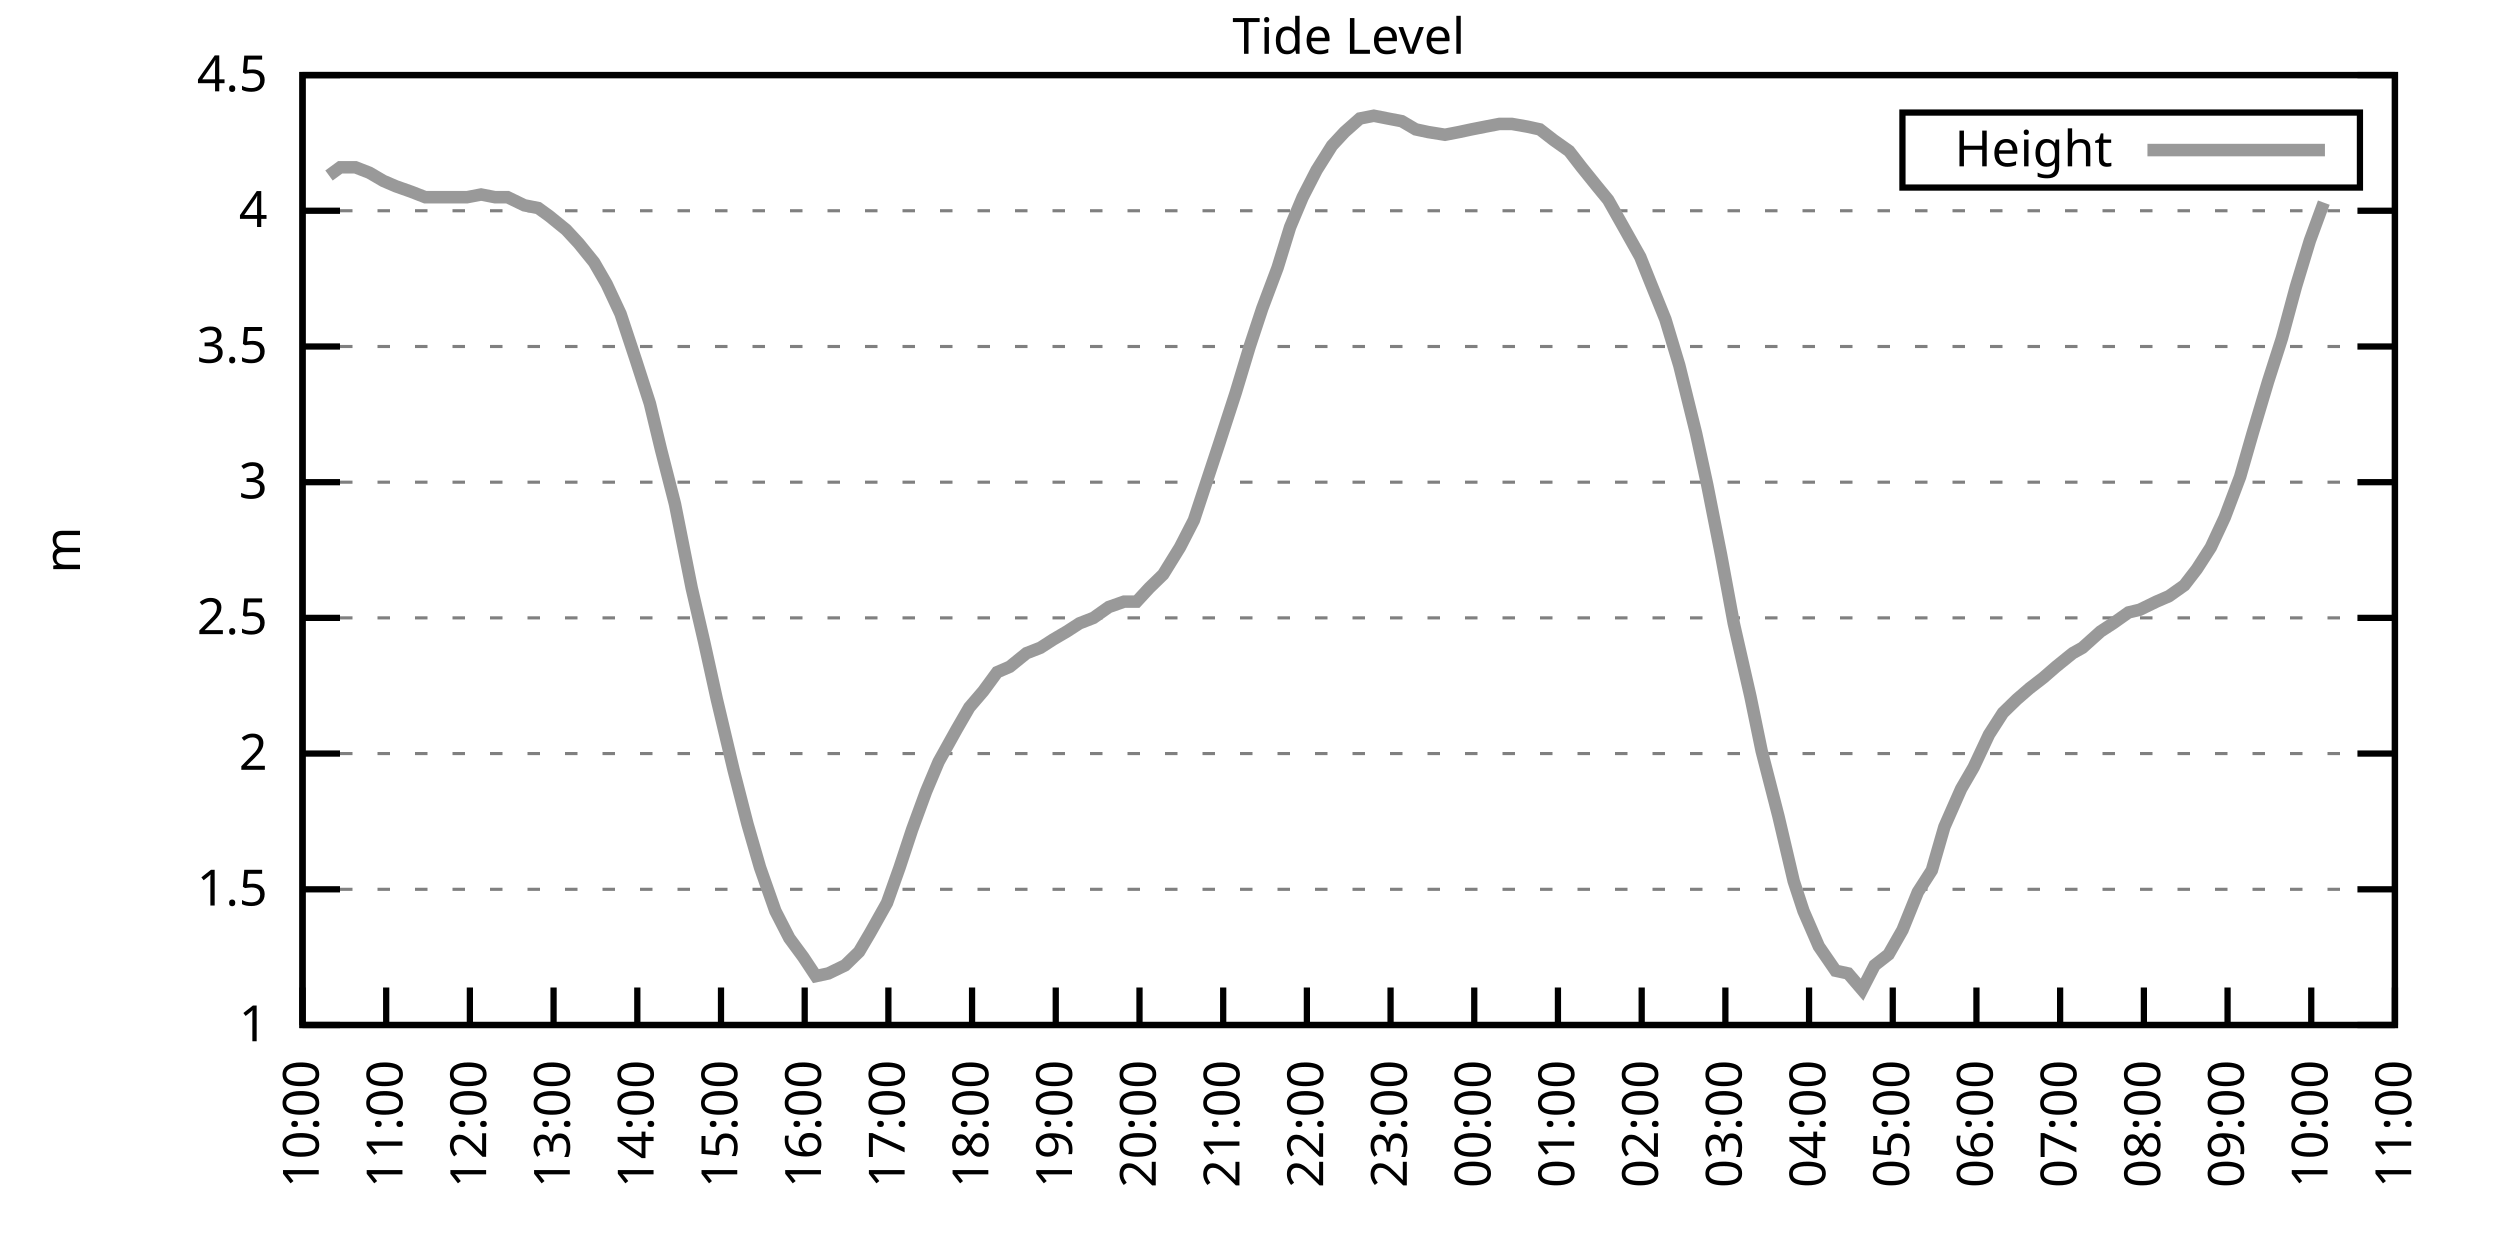
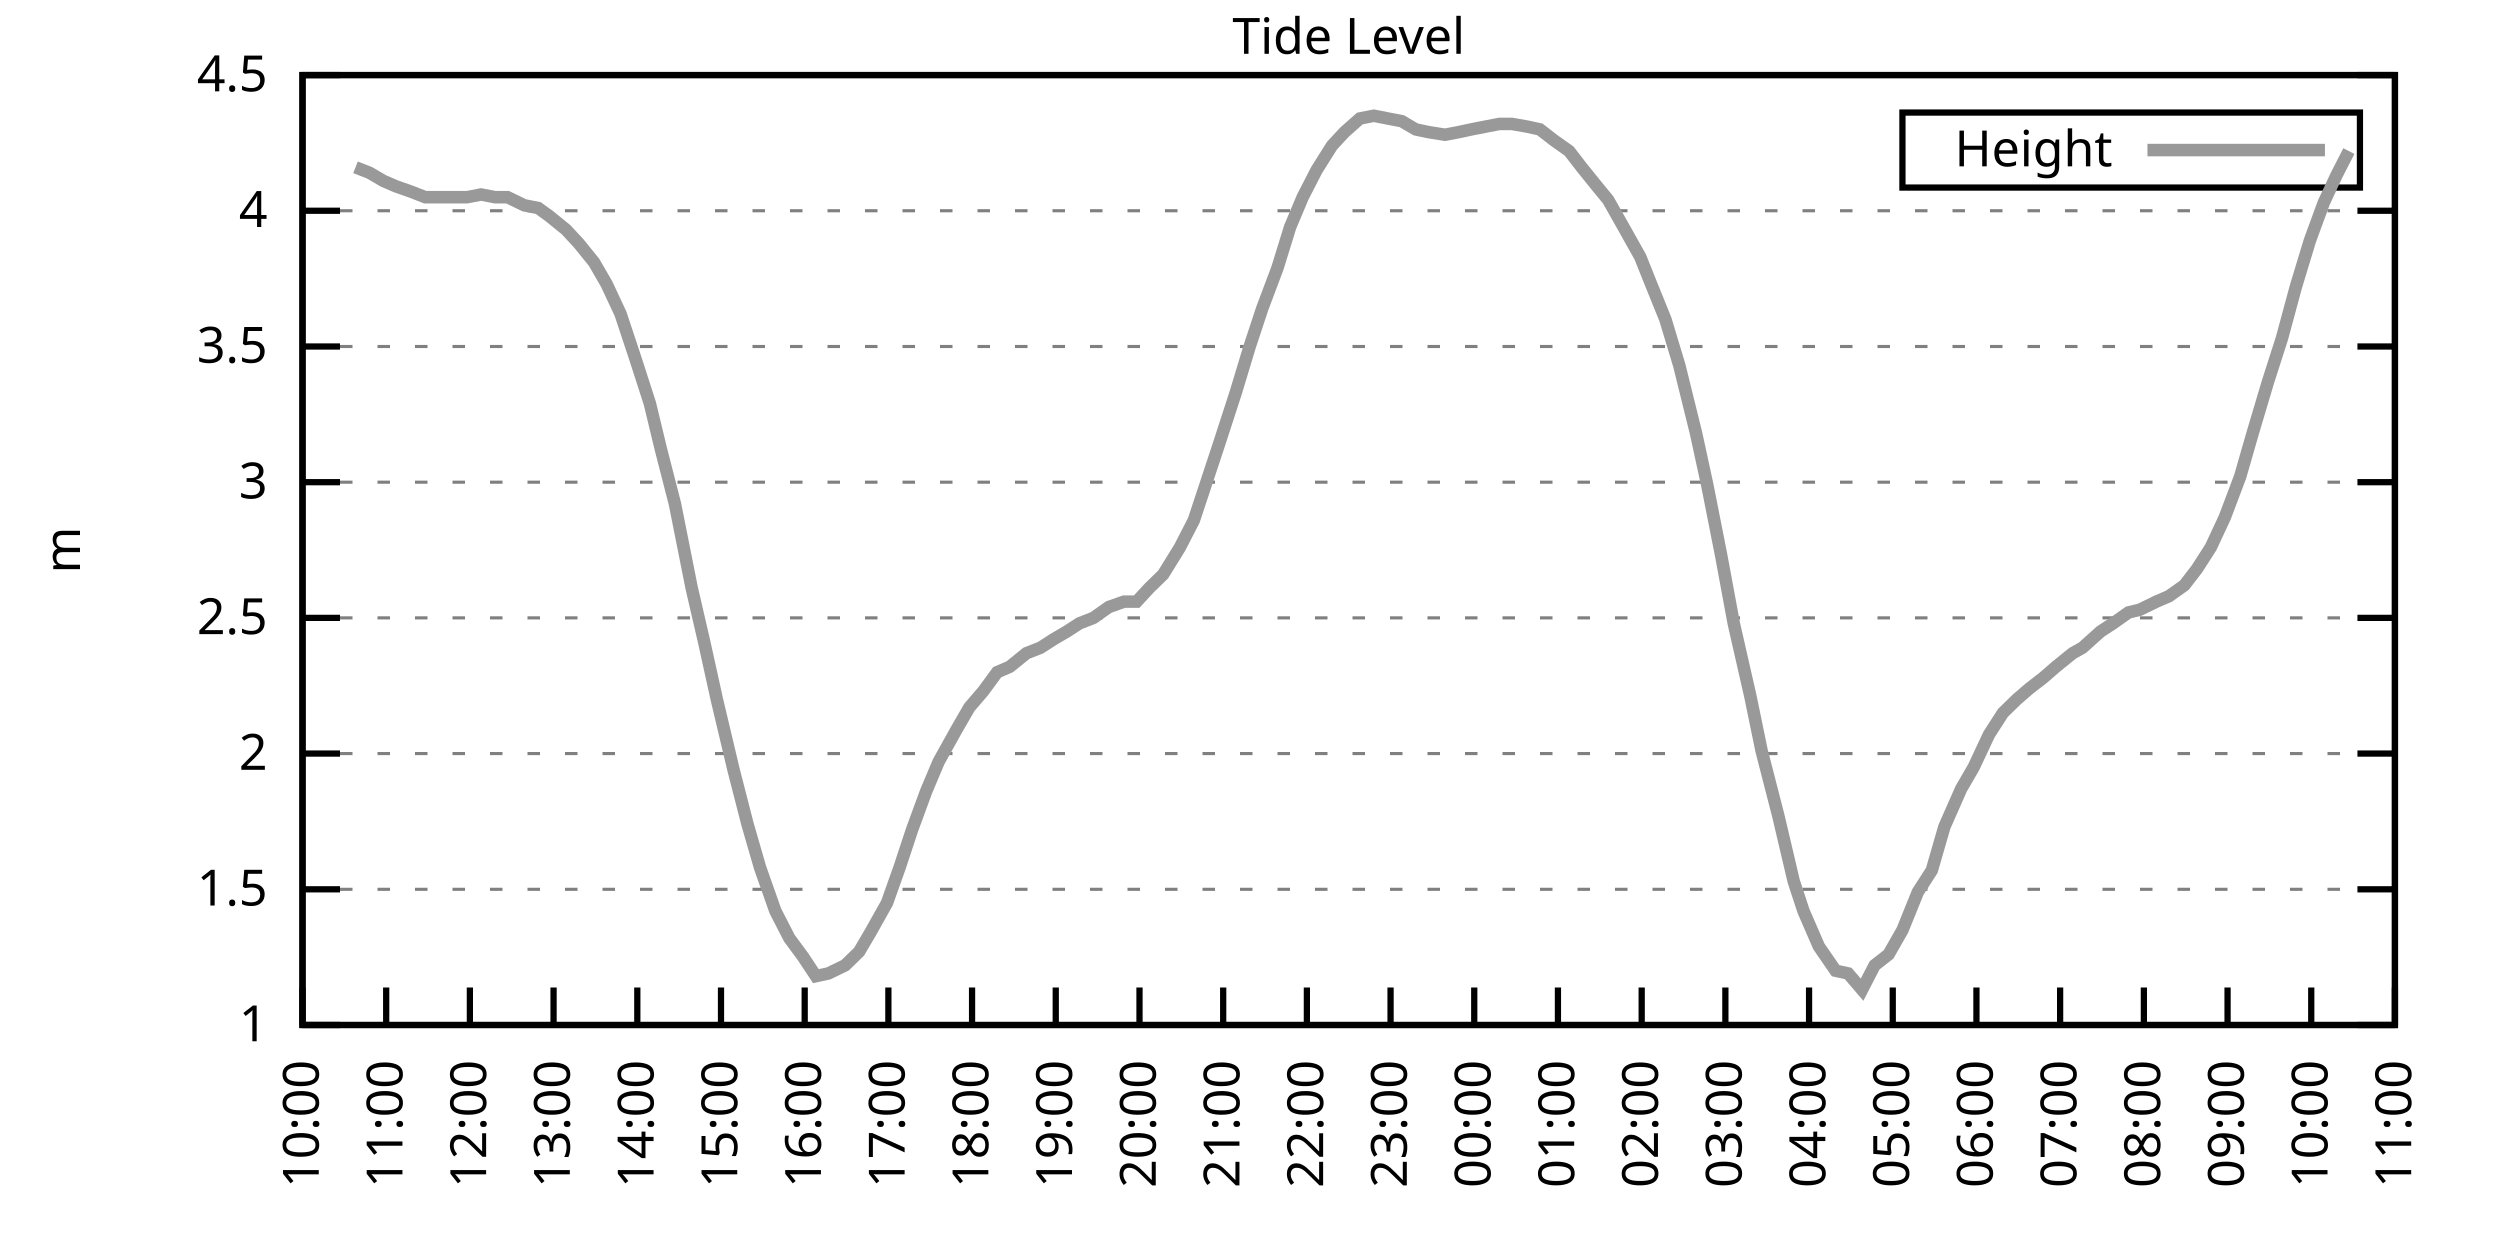
<svg xmlns="http://www.w3.org/2000/svg" xmlns:xlink="http://www.w3.org/1999/xlink" width="400" height="200" viewBox="0 0 400 200">
  <g id="gnuplot_canvas">
    <rect x="0" y="0" width="400" height="200" fill="none" />
    <defs>
      <circle id="gpDot" r="0.5" stroke-width="0.5" stroke="currentColor" />
      <path id="gpPt0" stroke-width="0.333" stroke="currentColor" d="M-1,0 h2 M0,-1 v2" />
      <path id="gpPt1" stroke-width="0.333" stroke="currentColor" d="M-1,-1 L1,1 M1,-1 L-1,1" />
      <path id="gpPt2" stroke-width="0.333" stroke="currentColor" d="M-1,0 L1,0 M0,-1 L0,1 M-1,-1 L1,1 M-1,1 L1,-1" />
      <rect id="gpPt3" stroke-width="0.333" stroke="currentColor" x="-1" y="-1" width="2" height="2" />
      <rect id="gpPt4" stroke-width="0.333" stroke="currentColor" fill="currentColor" x="-1" y="-1" width="2" height="2" />
      <circle id="gpPt5" stroke-width="0.333" stroke="currentColor" cx="0" cy="0" r="1" />
      <use xlink:href="#gpPt5" id="gpPt6" fill="currentColor" stroke="none" />
      <path id="gpPt7" stroke-width="0.333" stroke="currentColor" d="M0,-1.33 L-1.33,0.67 L1.33,0.67 z" />
      <use xlink:href="#gpPt7" id="gpPt8" fill="currentColor" stroke="none" />
      <use xlink:href="#gpPt7" id="gpPt9" stroke="currentColor" transform="rotate(180)" />
      <use xlink:href="#gpPt9" id="gpPt10" fill="currentColor" stroke="none" />
      <use xlink:href="#gpPt3" id="gpPt11" stroke="currentColor" transform="rotate(45)" />
      <use xlink:href="#gpPt11" id="gpPt12" fill="currentColor" stroke="none" />
      <path id="gpPt13" stroke-width="0.333" stroke="currentColor" d="M0,1.330 L1.265,0.411 L0.782,-1.067 L-0.782,-1.076 L-1.265,0.411 z" />
      <use xlink:href="#gpPt13" id="gpPt14" fill="currentColor" stroke="none" />
      <filter id="textbox" filterUnits="objectBoundingBox" x="0" y="0" height="1" width="1">
        <feFlood flood-color="white" flood-opacity="1" result="bgnd" />
        <feComposite in="SourceGraphic" in2="bgnd" operator="atop" />
      </filter>
      <filter id="greybox" filterUnits="objectBoundingBox" x="0" y="0" height="1" width="1">
        <feFlood flood-color="lightgrey" flood-opacity="1" result="grey" />
        <feComposite in="SourceGraphic" in2="grey" operator="atop" />
      </filter>
    </defs>
    <g fill="none" color="white" stroke="currentColor" stroke-width="1.00" stroke-linecap="butt" stroke-linejoin="miter">
</g>
    <g fill="none" color="black" stroke="currentColor" stroke-width="1.00" stroke-linecap="butt" stroke-linejoin="miter">
      <g stroke="none" shape-rendering="crispEdges">
        <polygon fill="rgb(255, 255, 255)" points="48.40,164.00 383.18,164.00 383.18,12.02 48.40,12.02 " />
      </g>
    </g>
    <g fill="none" color="black" stroke="currentColor" stroke-width="1.00" stroke-linecap="butt" stroke-linejoin="miter">
</g>
    <g fill="none" color="black" stroke="black" stroke-width="0.50" stroke-linecap="butt" stroke-linejoin="miter">
</g>
    <g fill="none" color="gray" stroke="currentColor" stroke-width="0.50" stroke-linecap="butt" stroke-linejoin="miter">
      <path stroke="gray" stroke-dasharray="2,4" class="gridline" d="M48.40,164.00 L383.19,164.00  " />
    </g>
    <g fill="none" color="gray" stroke="gray" stroke-width="1.00" stroke-linecap="butt" stroke-linejoin="miter">
</g>
    <g fill="none" color="black" stroke="currentColor" stroke-width="1.00" stroke-linecap="butt" stroke-linejoin="miter">
      <path stroke="black" d="M48.40,164.00 L54.40,164.00 M383.19,164.00 L377.19,164.00  " />
      <g transform="translate(42.80,166.60)" stroke="none" fill="black" font-family="Sans" font-size="8.00" text-anchor="end">
        <text>
          <tspan font-family="Sans"> 1</tspan>
        </text>
      </g>
    </g>
    <g fill="none" color="black" stroke="currentColor" stroke-width="1.00" stroke-linecap="butt" stroke-linejoin="miter">
</g>
    <g fill="none" color="black" stroke="black" stroke-width="0.50" stroke-linecap="butt" stroke-linejoin="miter">
</g>
    <g fill="none" color="gray" stroke="currentColor" stroke-width="0.50" stroke-linecap="butt" stroke-linejoin="miter">
      <path stroke="gray" stroke-dasharray="2,4" class="gridline" d="M48.40,142.29 L383.19,142.29  " />
    </g>
    <g fill="none" color="gray" stroke="gray" stroke-width="1.00" stroke-linecap="butt" stroke-linejoin="miter">
</g>
    <g fill="none" color="black" stroke="currentColor" stroke-width="1.00" stroke-linecap="butt" stroke-linejoin="miter">
      <path stroke="black" d="M48.40,142.29 L54.40,142.29 M383.19,142.29 L377.19,142.29  " />
      <g transform="translate(42.80,144.89)" stroke="none" fill="black" font-family="Sans" font-size="8.00" text-anchor="end">
        <text>
          <tspan font-family="Sans"> 1.5</tspan>
        </text>
      </g>
    </g>
    <g fill="none" color="black" stroke="currentColor" stroke-width="1.00" stroke-linecap="butt" stroke-linejoin="miter">
</g>
    <g fill="none" color="black" stroke="black" stroke-width="0.50" stroke-linecap="butt" stroke-linejoin="miter">
</g>
    <g fill="none" color="gray" stroke="currentColor" stroke-width="0.50" stroke-linecap="butt" stroke-linejoin="miter">
      <path stroke="gray" stroke-dasharray="2,4" class="gridline" d="M48.40,120.57 L383.19,120.57  " />
    </g>
    <g fill="none" color="gray" stroke="gray" stroke-width="1.00" stroke-linecap="butt" stroke-linejoin="miter">
</g>
    <g fill="none" color="black" stroke="currentColor" stroke-width="1.00" stroke-linecap="butt" stroke-linejoin="miter">
      <path stroke="black" d="M48.40,120.57 L54.40,120.57 M383.19,120.57 L377.19,120.57  " />
      <g transform="translate(42.80,123.17)" stroke="none" fill="black" font-family="Sans" font-size="8.00" text-anchor="end">
        <text>
          <tspan font-family="Sans"> 2</tspan>
        </text>
      </g>
    </g>
    <g fill="none" color="black" stroke="currentColor" stroke-width="1.00" stroke-linecap="butt" stroke-linejoin="miter">
</g>
    <g fill="none" color="black" stroke="black" stroke-width="0.50" stroke-linecap="butt" stroke-linejoin="miter">
</g>
    <g fill="none" color="gray" stroke="currentColor" stroke-width="0.50" stroke-linecap="butt" stroke-linejoin="miter">
      <path stroke="gray" stroke-dasharray="2,4" class="gridline" d="M48.40,98.86 L383.19,98.86  " />
    </g>
    <g fill="none" color="gray" stroke="gray" stroke-width="1.00" stroke-linecap="butt" stroke-linejoin="miter">
</g>
    <g fill="none" color="black" stroke="currentColor" stroke-width="1.00" stroke-linecap="butt" stroke-linejoin="miter">
      <path stroke="black" d="M48.40,98.86 L54.40,98.86 M383.19,98.86 L377.19,98.86  " />
      <g transform="translate(42.80,101.46)" stroke="none" fill="black" font-family="Sans" font-size="8.00" text-anchor="end">
        <text>
          <tspan font-family="Sans"> 2.5</tspan>
        </text>
      </g>
    </g>
    <g fill="none" color="black" stroke="currentColor" stroke-width="1.00" stroke-linecap="butt" stroke-linejoin="miter">
</g>
    <g fill="none" color="black" stroke="black" stroke-width="0.50" stroke-linecap="butt" stroke-linejoin="miter">
</g>
    <g fill="none" color="gray" stroke="currentColor" stroke-width="0.50" stroke-linecap="butt" stroke-linejoin="miter">
      <path stroke="gray" stroke-dasharray="2,4" class="gridline" d="M48.40,77.15 L383.19,77.15  " />
    </g>
    <g fill="none" color="gray" stroke="gray" stroke-width="1.00" stroke-linecap="butt" stroke-linejoin="miter">
</g>
    <g fill="none" color="black" stroke="currentColor" stroke-width="1.00" stroke-linecap="butt" stroke-linejoin="miter">
      <path stroke="black" d="M48.40,77.15 L54.40,77.15 M383.19,77.15 L377.19,77.15  " />
      <g transform="translate(42.80,79.75)" stroke="none" fill="black" font-family="Sans" font-size="8.00" text-anchor="end">
        <text>
          <tspan font-family="Sans"> 3</tspan>
        </text>
      </g>
    </g>
    <g fill="none" color="black" stroke="currentColor" stroke-width="1.00" stroke-linecap="butt" stroke-linejoin="miter">
</g>
    <g fill="none" color="black" stroke="black" stroke-width="0.50" stroke-linecap="butt" stroke-linejoin="miter">
</g>
    <g fill="none" color="gray" stroke="currentColor" stroke-width="0.50" stroke-linecap="butt" stroke-linejoin="miter">
      <path stroke="gray" stroke-dasharray="2,4" class="gridline" d="M48.40,55.44 L383.19,55.44  " />
    </g>
    <g fill="none" color="gray" stroke="gray" stroke-width="1.00" stroke-linecap="butt" stroke-linejoin="miter">
</g>
    <g fill="none" color="black" stroke="currentColor" stroke-width="1.00" stroke-linecap="butt" stroke-linejoin="miter">
      <path stroke="black" d="M48.40,55.44 L54.40,55.44 M383.19,55.44 L377.19,55.44  " />
      <g transform="translate(42.80,58.04)" stroke="none" fill="black" font-family="Sans" font-size="8.00" text-anchor="end">
        <text>
          <tspan font-family="Sans"> 3.5</tspan>
        </text>
      </g>
    </g>
    <g fill="none" color="black" stroke="currentColor" stroke-width="1.00" stroke-linecap="butt" stroke-linejoin="miter">
</g>
    <g fill="none" color="black" stroke="black" stroke-width="0.50" stroke-linecap="butt" stroke-linejoin="miter">
</g>
    <g fill="none" color="gray" stroke="currentColor" stroke-width="0.50" stroke-linecap="butt" stroke-linejoin="miter">
      <path stroke="gray" stroke-dasharray="2,4" class="gridline" d="M48.40,33.72 L383.19,33.72  " />
    </g>
    <g fill="none" color="gray" stroke="gray" stroke-width="1.00" stroke-linecap="butt" stroke-linejoin="miter">
</g>
    <g fill="none" color="black" stroke="currentColor" stroke-width="1.00" stroke-linecap="butt" stroke-linejoin="miter">
      <path stroke="black" d="M48.40,33.72 L54.40,33.72 M383.19,33.72 L377.19,33.72  " />
      <g transform="translate(42.80,36.32)" stroke="none" fill="black" font-family="Sans" font-size="8.00" text-anchor="end">
        <text>
          <tspan font-family="Sans"> 4</tspan>
        </text>
      </g>
    </g>
    <g fill="none" color="black" stroke="currentColor" stroke-width="1.00" stroke-linecap="butt" stroke-linejoin="miter">
</g>
    <g fill="none" color="black" stroke="black" stroke-width="0.50" stroke-linecap="butt" stroke-linejoin="miter">
</g>
    <g fill="none" color="gray" stroke="currentColor" stroke-width="0.50" stroke-linecap="butt" stroke-linejoin="miter">
      <path stroke="gray" stroke-dasharray="2,4" class="gridline" d="M48.40,12.01 L383.19,12.01  " />
    </g>
    <g fill="none" color="gray" stroke="gray" stroke-width="1.00" stroke-linecap="butt" stroke-linejoin="miter">
</g>
    <g fill="none" color="black" stroke="currentColor" stroke-width="1.00" stroke-linecap="butt" stroke-linejoin="miter">
      <path stroke="black" d="M48.40,12.01 L54.40,12.01 M383.19,12.01 L377.19,12.01  " />
      <g transform="translate(42.80,14.61)" stroke="none" fill="black" font-family="Sans" font-size="8.00" text-anchor="end">
        <text>
          <tspan font-family="Sans"> 4.5</tspan>
        </text>
      </g>
    </g>
    <g fill="none" color="black" stroke="currentColor" stroke-width="1.00" stroke-linecap="butt" stroke-linejoin="miter">
      <path stroke="black" d="M48.40,164.00 L48.40,158.00  " />
      <g transform="translate(51.00,169.60) rotate(270.00)" stroke="none" fill="black" font-family="Sans" font-size="8.00" text-anchor="end">
        <text>
          <tspan font-family="Sans">10:00</tspan>
        </text>
      </g>
    </g>
    <g fill="none" color="black" stroke="currentColor" stroke-width="1.00" stroke-linecap="butt" stroke-linejoin="miter">
      <path stroke="black" d="M61.79,164.00 L61.79,158.00  " />
      <g transform="translate(64.39,169.60) rotate(270.00)" stroke="none" fill="black" font-family="Sans" font-size="8.00" text-anchor="end">
        <text>
          <tspan font-family="Sans">11:00</tspan>
        </text>
      </g>
    </g>
    <g fill="none" color="black" stroke="currentColor" stroke-width="1.00" stroke-linecap="butt" stroke-linejoin="miter">
      <path stroke="black" d="M75.18,164.00 L75.18,158.00  " />
      <g transform="translate(77.78,169.60) rotate(270.00)" stroke="none" fill="black" font-family="Sans" font-size="8.00" text-anchor="end">
        <text>
          <tspan font-family="Sans">12:00</tspan>
        </text>
      </g>
    </g>
    <g fill="none" color="black" stroke="currentColor" stroke-width="1.00" stroke-linecap="butt" stroke-linejoin="miter">
      <path stroke="black" d="M88.57,164.00 L88.57,158.00  " />
      <g transform="translate(91.17,169.60) rotate(270.00)" stroke="none" fill="black" font-family="Sans" font-size="8.00" text-anchor="end">
        <text>
          <tspan font-family="Sans">13:00</tspan>
        </text>
      </g>
    </g>
    <g fill="none" color="black" stroke="currentColor" stroke-width="1.00" stroke-linecap="butt" stroke-linejoin="miter">
      <path stroke="black" d="M101.97,164.00 L101.97,158.00  " />
      <g transform="translate(104.57,169.60) rotate(270.00)" stroke="none" fill="black" font-family="Sans" font-size="8.00" text-anchor="end">
        <text>
          <tspan font-family="Sans">14:00</tspan>
        </text>
      </g>
    </g>
    <g fill="none" color="black" stroke="currentColor" stroke-width="1.00" stroke-linecap="butt" stroke-linejoin="miter">
      <path stroke="black" d="M115.36,164.00 L115.36,158.00  " />
      <g transform="translate(117.96,169.60) rotate(270.00)" stroke="none" fill="black" font-family="Sans" font-size="8.00" text-anchor="end">
        <text>
          <tspan font-family="Sans">15:00</tspan>
        </text>
      </g>
    </g>
    <g fill="none" color="black" stroke="currentColor" stroke-width="1.00" stroke-linecap="butt" stroke-linejoin="miter">
      <path stroke="black" d="M128.75,164.00 L128.75,158.00  " />
      <g transform="translate(131.35,169.60) rotate(270.00)" stroke="none" fill="black" font-family="Sans" font-size="8.00" text-anchor="end">
        <text>
          <tspan font-family="Sans">16:00</tspan>
        </text>
      </g>
    </g>
    <g fill="none" color="black" stroke="currentColor" stroke-width="1.00" stroke-linecap="butt" stroke-linejoin="miter">
      <path stroke="black" d="M142.14,164.00 L142.14,158.00  " />
      <g transform="translate(144.74,169.60) rotate(270.00)" stroke="none" fill="black" font-family="Sans" font-size="8.00" text-anchor="end">
        <text>
          <tspan font-family="Sans">17:00</tspan>
        </text>
      </g>
    </g>
    <g fill="none" color="black" stroke="currentColor" stroke-width="1.00" stroke-linecap="butt" stroke-linejoin="miter">
      <path stroke="black" d="M155.53,164.00 L155.53,158.00  " />
      <g transform="translate(158.13,169.60) rotate(270.00)" stroke="none" fill="black" font-family="Sans" font-size="8.00" text-anchor="end">
        <text>
          <tspan font-family="Sans">18:00</tspan>
        </text>
      </g>
    </g>
    <g fill="none" color="black" stroke="currentColor" stroke-width="1.00" stroke-linecap="butt" stroke-linejoin="miter">
      <path stroke="black" d="M168.92,164.00 L168.92,158.00  " />
      <g transform="translate(171.52,169.60) rotate(270.00)" stroke="none" fill="black" font-family="Sans" font-size="8.00" text-anchor="end">
        <text>
          <tspan font-family="Sans">19:00</tspan>
        </text>
      </g>
    </g>
    <g fill="none" color="black" stroke="currentColor" stroke-width="1.00" stroke-linecap="butt" stroke-linejoin="miter">
      <path stroke="black" d="M182.32,164.00 L182.32,158.00  " />
      <g transform="translate(184.92,169.60) rotate(270.00)" stroke="none" fill="black" font-family="Sans" font-size="8.00" text-anchor="end">
        <text>
          <tspan font-family="Sans">20:00</tspan>
        </text>
      </g>
    </g>
    <g fill="none" color="black" stroke="currentColor" stroke-width="1.00" stroke-linecap="butt" stroke-linejoin="miter">
      <path stroke="black" d="M195.71,164.00 L195.71,158.00  " />
      <g transform="translate(198.31,169.60) rotate(270.00)" stroke="none" fill="black" font-family="Sans" font-size="8.00" text-anchor="end">
        <text>
          <tspan font-family="Sans">21:00</tspan>
        </text>
      </g>
    </g>
    <g fill="none" color="black" stroke="currentColor" stroke-width="1.00" stroke-linecap="butt" stroke-linejoin="miter">
      <path stroke="black" d="M209.10,164.00 L209.10,158.00  " />
      <g transform="translate(211.70,169.60) rotate(270.00)" stroke="none" fill="black" font-family="Sans" font-size="8.00" text-anchor="end">
        <text>
          <tspan font-family="Sans">22:00</tspan>
        </text>
      </g>
    </g>
    <g fill="none" color="black" stroke="currentColor" stroke-width="1.00" stroke-linecap="butt" stroke-linejoin="miter">
      <path stroke="black" d="M222.49,164.00 L222.49,158.00  " />
      <g transform="translate(225.09,169.60) rotate(270.00)" stroke="none" fill="black" font-family="Sans" font-size="8.00" text-anchor="end">
        <text>
          <tspan font-family="Sans">23:00</tspan>
        </text>
      </g>
    </g>
    <g fill="none" color="black" stroke="currentColor" stroke-width="1.00" stroke-linecap="butt" stroke-linejoin="miter">
      <path stroke="black" d="M235.88,164.00 L235.88,158.00  " />
      <g transform="translate(238.48,169.60) rotate(270.00)" stroke="none" fill="black" font-family="Sans" font-size="8.00" text-anchor="end">
        <text>
          <tspan font-family="Sans">00:00</tspan>
        </text>
      </g>
    </g>
    <g fill="none" color="black" stroke="currentColor" stroke-width="1.00" stroke-linecap="butt" stroke-linejoin="miter">
      <path stroke="black" d="M249.27,164.00 L249.27,158.00  " />
      <g transform="translate(251.87,169.60) rotate(270.00)" stroke="none" fill="black" font-family="Sans" font-size="8.00" text-anchor="end">
        <text>
          <tspan font-family="Sans">01:00</tspan>
        </text>
      </g>
    </g>
    <g fill="none" color="black" stroke="currentColor" stroke-width="1.00" stroke-linecap="butt" stroke-linejoin="miter">
      <path stroke="black" d="M262.67,164.00 L262.67,158.00  " />
      <g transform="translate(265.27,169.60) rotate(270.00)" stroke="none" fill="black" font-family="Sans" font-size="8.00" text-anchor="end">
        <text>
          <tspan font-family="Sans">02:00</tspan>
        </text>
      </g>
    </g>
    <g fill="none" color="black" stroke="currentColor" stroke-width="1.00" stroke-linecap="butt" stroke-linejoin="miter">
      <path stroke="black" d="M276.06,164.00 L276.06,158.00  " />
      <g transform="translate(278.66,169.60) rotate(270.00)" stroke="none" fill="black" font-family="Sans" font-size="8.00" text-anchor="end">
        <text>
          <tspan font-family="Sans">03:00</tspan>
        </text>
      </g>
    </g>
    <g fill="none" color="black" stroke="currentColor" stroke-width="1.00" stroke-linecap="butt" stroke-linejoin="miter">
      <path stroke="black" d="M289.45,164.00 L289.45,158.00  " />
      <g transform="translate(292.05,169.60) rotate(270.00)" stroke="none" fill="black" font-family="Sans" font-size="8.00" text-anchor="end">
        <text>
          <tspan font-family="Sans">04:00</tspan>
        </text>
      </g>
    </g>
    <g fill="none" color="black" stroke="currentColor" stroke-width="1.00" stroke-linecap="butt" stroke-linejoin="miter">
      <path stroke="black" d="M302.84,164.00 L302.84,158.00  " />
      <g transform="translate(305.44,169.60) rotate(270.00)" stroke="none" fill="black" font-family="Sans" font-size="8.00" text-anchor="end">
        <text>
          <tspan font-family="Sans">05:00</tspan>
        </text>
      </g>
    </g>
    <g fill="none" color="black" stroke="currentColor" stroke-width="1.00" stroke-linecap="butt" stroke-linejoin="miter">
      <path stroke="black" d="M316.23,164.00 L316.23,158.00  " />
      <g transform="translate(318.83,169.60) rotate(270.00)" stroke="none" fill="black" font-family="Sans" font-size="8.00" text-anchor="end">
        <text>
          <tspan font-family="Sans">06:00</tspan>
        </text>
      </g>
    </g>
    <g fill="none" color="black" stroke="currentColor" stroke-width="1.00" stroke-linecap="butt" stroke-linejoin="miter">
      <path stroke="black" d="M329.62,164.00 L329.62,158.00  " />
      <g transform="translate(332.22,169.60) rotate(270.00)" stroke="none" fill="black" font-family="Sans" font-size="8.00" text-anchor="end">
        <text>
          <tspan font-family="Sans">07:00</tspan>
        </text>
      </g>
    </g>
    <g fill="none" color="black" stroke="currentColor" stroke-width="1.00" stroke-linecap="butt" stroke-linejoin="miter">
      <path stroke="black" d="M343.02,164.00 L343.02,158.00  " />
      <g transform="translate(345.62,169.60) rotate(270.00)" stroke="none" fill="black" font-family="Sans" font-size="8.00" text-anchor="end">
        <text>
          <tspan font-family="Sans">08:00</tspan>
        </text>
      </g>
    </g>
    <g fill="none" color="black" stroke="currentColor" stroke-width="1.00" stroke-linecap="butt" stroke-linejoin="miter">
      <path stroke="black" d="M356.41,164.00 L356.41,158.00  " />
      <g transform="translate(359.01,169.60) rotate(270.00)" stroke="none" fill="black" font-family="Sans" font-size="8.00" text-anchor="end">
        <text>
          <tspan font-family="Sans">09:00</tspan>
        </text>
      </g>
    </g>
    <g fill="none" color="black" stroke="currentColor" stroke-width="1.00" stroke-linecap="butt" stroke-linejoin="miter">
      <path stroke="black" d="M369.80,164.00 L369.80,158.00  " />
      <g transform="translate(372.40,169.60) rotate(270.00)" stroke="none" fill="black" font-family="Sans" font-size="8.00" text-anchor="end">
        <text>
          <tspan font-family="Sans">10:00</tspan>
        </text>
      </g>
    </g>
    <g fill="none" color="black" stroke="currentColor" stroke-width="1.00" stroke-linecap="butt" stroke-linejoin="miter">
      <path stroke="black" d="M383.19,164.00 L383.19,158.00  " />
      <g transform="translate(385.79,169.60) rotate(270.00)" stroke="none" fill="black" font-family="Sans" font-size="8.00" text-anchor="end">
        <text>
          <tspan font-family="Sans">11:00</tspan>
        </text>
      </g>
    </g>
    <g fill="none" color="black" stroke="currentColor" stroke-width="1.00" stroke-linecap="butt" stroke-linejoin="miter">
</g>
    <g fill="none" color="black" stroke="currentColor" stroke-width="1.00" stroke-linecap="butt" stroke-linejoin="miter">
      <path stroke="black" d="M48.40,12.01 L48.40,164.00 L383.19,164.00 L383.19,12.01 L48.40,12.01 Z  " />
    </g>
    <g fill="none" color="black" stroke="currentColor" stroke-width="1.00" stroke-linecap="butt" stroke-linejoin="miter">
</g>
    <g fill="none" color="black" stroke="currentColor" stroke-width="1.00" stroke-linecap="butt" stroke-linejoin="miter">
      <path stroke="black" d="M304.39,30.01 L304.39,18.01 L377.59,18.01 L377.59,30.01 L304.39,30.01 Z  " />
    </g>
    <g id="Tide_level_plot_1">
      <g fill="none" color="white" stroke="black" stroke-width="2.00" stroke-linecap="butt" stroke-linejoin="miter">
</g>
      <g fill="none" color="black" stroke="currentColor" stroke-width="2.00" stroke-linecap="butt" stroke-linejoin="miter">
        <g transform="translate(337.99,26.61)" stroke="none" fill="black" font-family="Sans" font-size="8.00" text-anchor="end">
          <text>
            <tspan font-family="Sans">Height</tspan>
          </text>
        </g>
      </g>
      <g fill="none" color="black" stroke="currentColor" stroke-width="2.00" stroke-linecap="butt" stroke-linejoin="miter">
-         <path stroke="rgb(153, 153, 153)" d="M343.59,24.01 L371.99,24.01 M52.64,28.08 L54.43,26.77 L56.88,26.77 L59.11,27.64 L61.35,28.95 L63.35,29.81   L65.81,30.68 L68.04,31.55 L70.27,31.55 L72.50,31.55 L74.74,31.55 L76.97,31.12 L79.20,31.55 L81.21,31.55   L83.89,32.85 L86.12,33.29 L87.91,34.59 L90.58,36.76 L92.59,38.93 L95.05,41.97 L97.06,45.45 L99.29,50.22   L101.74,57.61 L103.98,64.56 L105.76,71.94 L107.99,80.62 L110.67,94.08 L112.68,102.77 L114.69,111.89 L117.37,123.18   L119.60,131.86 L121.61,138.81 L124.06,145.76 L126.29,150.10 L128.53,153.14 L130.54,156.18 L132.54,155.75 L135.22,154.45   L137.45,152.28 L139.24,149.24 L141.92,144.46 L143.93,138.81 L145.94,132.73 L148.17,126.65 L150.18,121.88 L153.08,116.67   L155.09,113.19 L157.32,110.59 L159.55,107.55 L161.56,106.68 L164.24,104.51 L166.47,103.64 L168.48,102.34 L170.71,101.03   L172.72,99.73 L174.95,98.86 L177.41,97.12 L179.86,96.26 L181.87,96.26 L183.88,94.08 L186.11,91.91 L188.79,87.57   L191.02,83.23 L193.03,77.15 L195.04,71.07 L197.72,62.82 L199.95,55.44 L201.96,49.36 L204.41,42.84 L206.42,36.33   L208.43,31.55 L210.66,27.21 L213.12,23.30 L215.13,21.13 L217.58,18.96 L219.81,18.52 L222.04,18.96 L224.28,19.39   L226.51,20.70 L228.52,21.13 L231.20,21.56 L233.43,21.13 L235.44,20.70 L237.67,20.26 L239.90,19.83 L241.91,19.83   L244.36,20.26 L246.37,20.70 L248.60,22.43 L251.06,24.17 L253.07,26.77 L255.52,29.81 L257.31,31.99 L259.76,36.33   L262.44,41.11 L264.00,45.01 L266.46,51.09 L268.69,58.48 L271.37,69.33 L273.16,77.58 L275.39,88.87 L277.40,99.73   L280.07,111.45 L281.86,120.14 L284.54,130.56 L286.99,140.98 L288.56,145.76 L291.01,151.41 L293.69,155.31 L295.70,155.75   L297.93,158.35 L299.94,154.45 L302.17,152.71 L304.40,148.80 L306.86,142.72 L309.09,139.25 L311.10,132.30 L313.78,126.22   L315.79,122.75 L318.24,117.53 L320.47,114.06 L322.70,111.89 L324.71,110.15 L326.95,108.42 L328.95,106.68 L331.63,104.51   L333.19,103.64 L336.10,101.03 L338.10,99.73 L340.56,97.99 L342.35,97.56 L345.02,96.26 L347.03,95.39 L349.49,93.65   L351.50,91.04 L353.73,87.57 L355.96,82.79 L358.42,76.28 L360.42,69.33 L362.88,61.08 L365.11,54.13 L367.34,45.88   L369.58,38.50 L371.81,32.42  " />
+         <path stroke="rgb(153, 153, 153)" d="M343.59,24.01 L371.99,24.01 M56.88,26.77 L59.11,27.64 L61.35,28.95 L63.35,29.81 L65.81,30.68 L68.04,31.55   L70.27,31.55 L72.50,31.55 L74.74,31.55 L76.97,31.12 L79.20,31.55 L81.21,31.55 L83.89,32.85 L86.12,33.29   L87.91,34.59 L90.58,36.76 L92.59,38.93 L95.05,41.97 L97.06,45.45 L99.29,50.22 L101.74,57.61 L103.98,64.56   L105.76,71.94 L107.99,80.62 L110.67,94.08 L112.68,102.77 L114.69,111.89 L117.37,123.18 L119.60,131.86 L121.61,138.81   L124.06,145.76 L126.29,150.10 L128.53,153.14 L130.54,156.18 L132.54,155.75 L135.22,154.45 L137.45,152.28 L139.24,149.24   L141.92,144.46 L143.93,138.81 L145.94,132.73 L148.17,126.65 L150.18,121.88 L153.08,116.67 L155.09,113.19 L157.32,110.59   L159.55,107.55 L161.56,106.68 L164.24,104.51 L166.47,103.64 L168.48,102.34 L170.71,101.03 L172.72,99.73 L174.95,98.86   L177.41,97.12 L179.86,96.26 L181.87,96.26 L183.88,94.08 L186.11,91.91 L188.79,87.57 L191.02,83.23 L193.03,77.15   L195.04,71.07 L197.72,62.82 L199.95,55.44 L201.96,49.36 L204.41,42.84 L206.42,36.33 L208.43,31.55 L210.66,27.21   L213.12,23.30 L215.13,21.13 L217.58,18.96 L219.81,18.52 L222.04,18.96 L224.28,19.39 L226.51,20.70 L228.52,21.13   L231.20,21.56 L233.43,21.13 L235.44,20.70 L237.67,20.26 L239.90,19.83 L241.91,19.83 L244.36,20.26 L246.37,20.70   L248.60,22.43 L251.06,24.17 L253.07,26.77 L255.52,29.81 L257.31,31.99 L259.76,36.33 L262.44,41.11 L264.00,45.01   L266.46,51.09 L268.69,58.48 L271.37,69.33 L273.16,77.58 L275.39,88.87 L277.40,99.73 L280.07,111.45 L281.86,120.14   L284.54,130.56 L286.99,140.98 L288.56,145.76 L291.01,151.41 L293.69,155.31 L295.70,155.75 L297.93,158.35 L299.94,154.45   L302.17,152.71 L304.40,148.80 L306.86,142.72 L309.09,139.25 L311.10,132.30 L313.78,126.22 L315.79,122.75 L318.24,117.53   L320.47,114.06 L322.70,111.89 L324.71,110.15 L326.95,108.42 L328.95,106.68 L331.63,104.51 L333.19,103.64 L336.10,101.03   L338.10,99.73 L340.56,97.99 L342.35,97.56 L345.02,96.26 L347.03,95.39 L349.49,93.65 L351.50,91.04 L353.73,87.57   L355.96,82.79 L358.42,76.28 L360.42,69.33 L362.88,61.08 L365.11,54.13 L367.34,45.88 L369.58,38.50 L371.81,32.42   L373.82,28.08 L375.82,24.17  " />
      </g>
    </g>
    <g fill="none" color="black" stroke="currentColor" stroke-width="2.00" stroke-linecap="butt" stroke-linejoin="miter">
</g>
    <g fill="none" color="black" stroke="black" stroke-width="1.00" stroke-linecap="butt" stroke-linejoin="miter">
</g>
    <g fill="none" color="black" stroke="currentColor" stroke-width="1.00" stroke-linecap="butt" stroke-linejoin="miter">
      <path stroke="black" d="M48.40,12.01 L48.40,164.00 L383.19,164.00 L383.19,12.01 L48.40,12.01 Z  " />
      <g transform="translate(12.80,88.01) rotate(270.00)" stroke="none" fill="black" font-family="Sans" font-size="8.00" text-anchor="middle">
        <text>
          <tspan font-family="Sans">m</tspan>
        </text>
      </g>
    </g>
    <g fill="none" color="black" stroke="currentColor" stroke-width="1.00" stroke-linecap="butt" stroke-linejoin="miter">
</g>
    <g fill="none" color="black" stroke="currentColor" stroke-width="1.00" stroke-linecap="butt" stroke-linejoin="miter">
      <g transform="translate(215.79,8.61)" stroke="none" fill="black" font-family="Sans" font-size="8.00" text-anchor="middle">
        <text>
          <tspan font-family="Sans">Tide Level</tspan>
        </text>
      </g>
    </g>
    <g fill="none" color="black" stroke="currentColor" stroke-width="1.00" stroke-linecap="butt" stroke-linejoin="miter">
</g>
  </g>
</svg>
